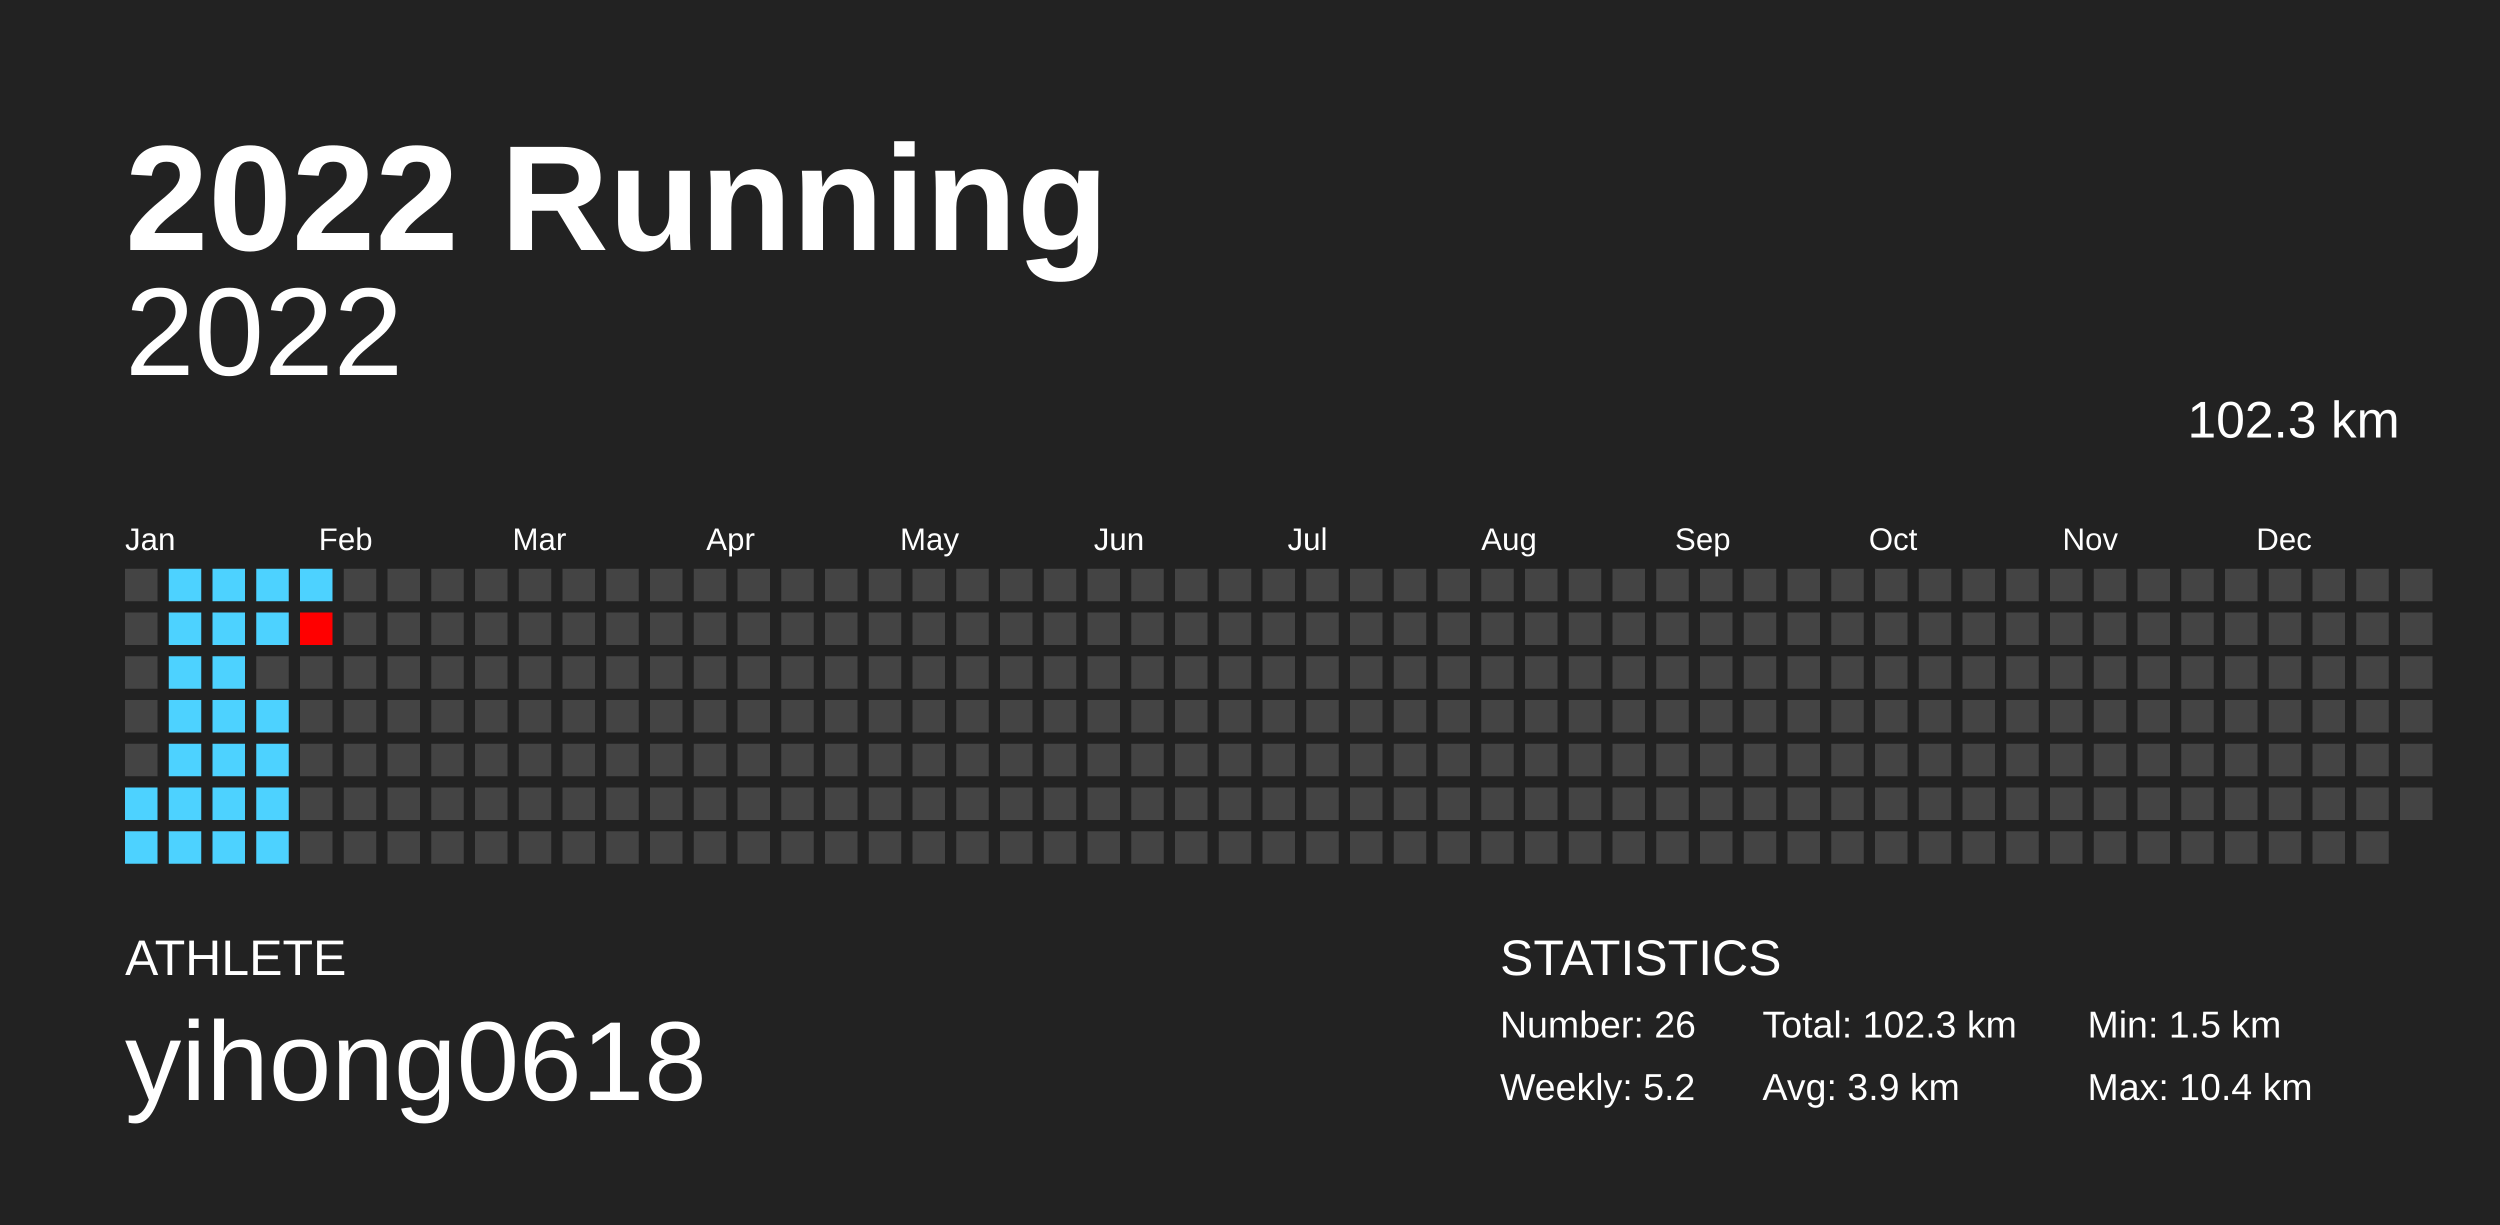
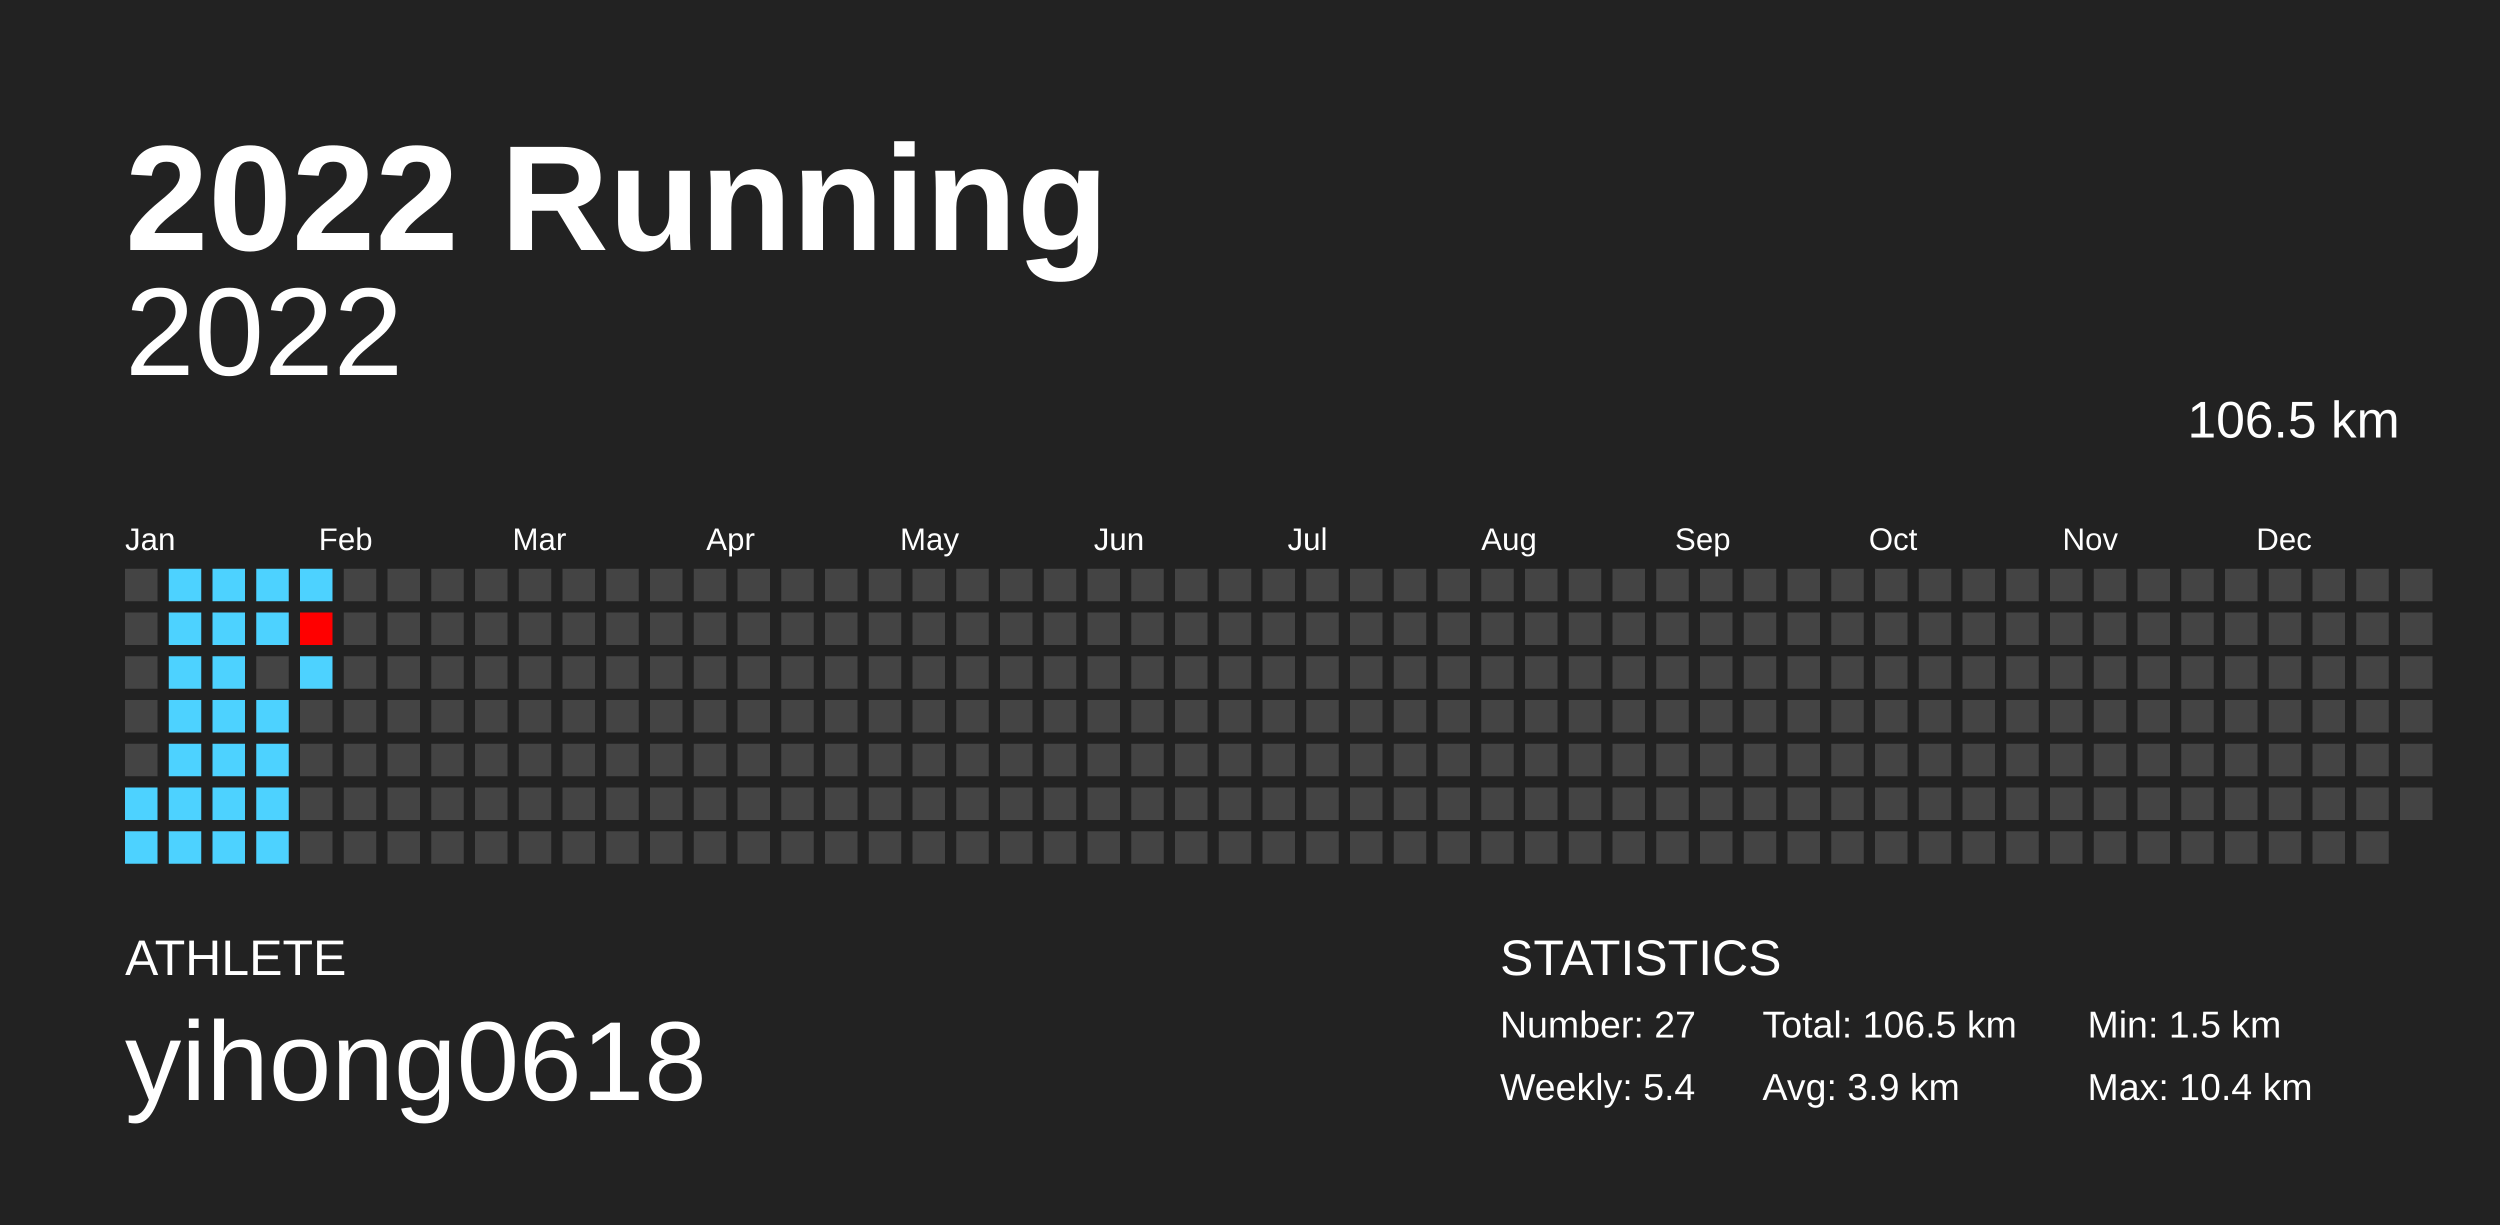
<svg xmlns="http://www.w3.org/2000/svg" baseProfile="full" height="98mm" version="1.1" viewBox="0,0,200,98" width="200mm">
  <defs />
  <rect fill="#222222" height="98" width="200" x="0" y="0" />
  <text fill="#FFFFFF" style="font-size:12px; font-family:Arial; font-weight:bold;" x="10" y="20">2022 Running</text>
  <text fill="#FFFFFF" style="font-size:4px; font-family:Arial" x="10" y="78">ATHLETE</text>
  <text fill="#FFFFFF" style="font-size:9px; font-family:Arial" x="10" y="88">yihong0618</text>
  <text fill="#FFFFFF" style="font-size:4px; font-family:Arial" x="120" y="78">STATISTICS</text>
-   <text fill="#FFFFFF" style="font-size:3px; font-family:Arial" x="120" y="83">Number: 26</text>
-   <text fill="#FFFFFF" style="font-size:3px; font-family:Arial" x="120" y="88">Weekly: 5.2</text>
-   <text fill="#FFFFFF" style="font-size:3px; font-family:Arial" x="141" y="83">Total: 102.3 km</text>
+   <text fill="#FFFFFF" style="font-size:3px; font-family:Arial" x="120" y="83">Number: 27</text>
+   <text fill="#FFFFFF" style="font-size:3px; font-family:Arial" x="120" y="88">Weekly: 5.4</text>
+   <text fill="#FFFFFF" style="font-size:3px; font-family:Arial" x="141" y="83">Total: 106.5 km</text>
  <text fill="#FFFFFF" style="font-size:3px; font-family:Arial" x="141" y="88">Avg: 3.9 km</text>
  <text fill="#FFFFFF" style="font-size:3px; font-family:Arial" x="167" y="83">Min: 1.5 km</text>
  <text fill="#FFFFFF" style="font-size:3px; font-family:Arial" x="167" y="88">Max: 10.4 km</text>
  <text alignment-baseline="hanging" fill="#FFFFFF" style="font-size:10.0px; font-family:Arial;" x="10" y="30">2022</text>
-   <text alignment-baseline="hanging" fill="#FFFFFF" style="font-size:4.125px; font-family:Arial;" x="175" y="35">102.3 km</text>
+   <text alignment-baseline="hanging" fill="#FFFFFF" style="font-size:4.125px; font-family:Arial;" x="175" y="35">106.5 km</text>
  <text fill="#FFFFFF" style="font-size:2.5px; font-family:Arial" x="10.0" y="44">Jan</text>
  <text fill="#FFFFFF" style="font-size:2.5px; font-family:Arial" x="25.5" y="44">Feb</text>
  <text fill="#FFFFFF" style="font-size:2.5px; font-family:Arial" x="41.0" y="44">Mar</text>
  <text fill="#FFFFFF" style="font-size:2.5px; font-family:Arial" x="56.5" y="44">Apr</text>
  <text fill="#FFFFFF" style="font-size:2.5px; font-family:Arial" x="72.0" y="44">May</text>
  <text fill="#FFFFFF" style="font-size:2.5px; font-family:Arial" x="87.5" y="44">Jun</text>
  <text fill="#FFFFFF" style="font-size:2.5px; font-family:Arial" x="103.0" y="44">Jul</text>
  <text fill="#FFFFFF" style="font-size:2.5px; font-family:Arial" x="118.5" y="44">Aug</text>
  <text fill="#FFFFFF" style="font-size:2.5px; font-family:Arial" x="134.0" y="44">Sep</text>
  <text fill="#FFFFFF" style="font-size:2.5px; font-family:Arial" x="149.5" y="44">Oct</text>
  <text fill="#FFFFFF" style="font-size:2.5px; font-family:Arial" x="165.0" y="44">Nov</text>
  <text fill="#FFFFFF" style="font-size:2.5px; font-family:Arial" x="180.5" y="44">Dec</text>
  <rect fill="#444444" height="2.6" width="2.6" x="10.0" y="45.5" />
  <rect fill="#444444" height="2.6" width="2.6" x="10.0" y="49.0" />
  <rect fill="#444444" height="2.6" width="2.6" x="10.0" y="52.5" />
  <rect fill="#444444" height="2.6" width="2.6" x="10.0" y="56.0" />
  <rect fill="#444444" height="2.6" width="2.6" x="10.0" y="59.5" />
  <rect fill="#4dd2ff" height="2.6" width="2.6" x="10.0" y="63.0" />
  <rect fill="#4dd2ff" height="2.6" width="2.6" x="10.0" y="66.5" />
  <rect fill="#4dd2ff" height="2.6" width="2.6" x="13.5" y="45.5" />
  <rect fill="#4dd2ff" height="2.6" width="2.6" x="13.5" y="49.0" />
  <rect fill="#4dd2ff" height="2.6" width="2.6" x="13.5" y="52.5" />
  <rect fill="#4dd2ff" height="2.6" width="2.6" x="13.5" y="56.0" />
  <rect fill="#4dd2ff" height="2.6" width="2.6" x="13.5" y="59.5" />
  <rect fill="#4dd2ff" height="2.6" width="2.6" x="13.5" y="63.0" />
  <rect fill="#4dd2ff" height="2.6" width="2.6" x="13.5" y="66.5" />
  <rect fill="#4dd2ff" height="2.6" width="2.6" x="17.0" y="45.5" />
  <rect fill="#4dd2ff" height="2.6" width="2.6" x="17.0" y="49.0" />
  <rect fill="#4dd2ff" height="2.6" width="2.6" x="17.0" y="52.5" />
  <rect fill="#4dd2ff" height="2.6" width="2.6" x="17.0" y="56.0" />
  <rect fill="#4dd2ff" height="2.6" width="2.6" x="17.0" y="59.5" />
  <rect fill="#4dd2ff" height="2.6" width="2.6" x="17.0" y="63.0" />
  <rect fill="#4dd2ff" height="2.6" width="2.6" x="17.0" y="66.5" />
  <rect fill="#4dd2ff" height="2.6" width="2.6" x="20.5" y="45.5" />
  <rect fill="#4dd2ff" height="2.6" width="2.6" x="20.5" y="49.0" />
  <rect fill="#444444" height="2.6" width="2.6" x="20.5" y="52.5" />
  <rect fill="#4dd2ff" height="2.6" width="2.6" x="20.5" y="56.0" />
  <rect fill="#4dd2ff" height="2.6" width="2.6" x="20.5" y="59.5" />
  <rect fill="#4dd2ff" height="2.6" width="2.6" x="20.5" y="63.0" />
  <rect fill="#4dd2ff" height="2.6" width="2.6" x="20.5" y="66.5" />
  <rect fill="#4dd2ff" height="2.6" width="2.6" x="24.0" y="45.5" />
  <rect fill="#ff0000" height="2.6" width="2.6" x="24.0" y="49.0" />
-   <rect fill="#444444" height="2.6" width="2.6" x="24.0" y="52.5" />
+   <rect fill="#4dd2ff" height="2.6" width="2.6" x="24.0" y="52.5" />
  <rect fill="#444444" height="2.6" width="2.6" x="24.0" y="56.0" />
  <rect fill="#444444" height="2.6" width="2.6" x="24.0" y="59.5" />
  <rect fill="#444444" height="2.6" width="2.6" x="24.0" y="63.0" />
  <rect fill="#444444" height="2.6" width="2.6" x="24.0" y="66.5" />
  <rect fill="#444444" height="2.6" width="2.6" x="27.5" y="45.5" />
  <rect fill="#444444" height="2.6" width="2.6" x="27.5" y="49.0" />
  <rect fill="#444444" height="2.6" width="2.6" x="27.5" y="52.5" />
  <rect fill="#444444" height="2.6" width="2.6" x="27.5" y="56.0" />
  <rect fill="#444444" height="2.6" width="2.6" x="27.5" y="59.5" />
  <rect fill="#444444" height="2.6" width="2.6" x="27.5" y="63.0" />
  <rect fill="#444444" height="2.6" width="2.6" x="27.5" y="66.5" />
  <rect fill="#444444" height="2.6" width="2.6" x="31.0" y="45.5" />
  <rect fill="#444444" height="2.6" width="2.6" x="31.0" y="49.0" />
  <rect fill="#444444" height="2.6" width="2.6" x="31.0" y="52.5" />
  <rect fill="#444444" height="2.6" width="2.6" x="31.0" y="56.0" />
  <rect fill="#444444" height="2.6" width="2.6" x="31.0" y="59.5" />
  <rect fill="#444444" height="2.6" width="2.6" x="31.0" y="63.0" />
  <rect fill="#444444" height="2.6" width="2.6" x="31.0" y="66.5" />
  <rect fill="#444444" height="2.6" width="2.6" x="34.5" y="45.5" />
  <rect fill="#444444" height="2.6" width="2.6" x="34.5" y="49.0" />
  <rect fill="#444444" height="2.6" width="2.6" x="34.5" y="52.5" />
  <rect fill="#444444" height="2.6" width="2.6" x="34.5" y="56.0" />
  <rect fill="#444444" height="2.6" width="2.6" x="34.5" y="59.5" />
  <rect fill="#444444" height="2.6" width="2.6" x="34.5" y="63.0" />
  <rect fill="#444444" height="2.6" width="2.6" x="34.5" y="66.5" />
  <rect fill="#444444" height="2.6" width="2.6" x="38.0" y="45.5" />
  <rect fill="#444444" height="2.6" width="2.6" x="38.0" y="49.0" />
  <rect fill="#444444" height="2.6" width="2.6" x="38.0" y="52.5" />
  <rect fill="#444444" height="2.6" width="2.6" x="38.0" y="56.0" />
  <rect fill="#444444" height="2.6" width="2.6" x="38.0" y="59.5" />
  <rect fill="#444444" height="2.6" width="2.6" x="38.0" y="63.0" />
  <rect fill="#444444" height="2.6" width="2.6" x="38.0" y="66.5" />
  <rect fill="#444444" height="2.6" width="2.6" x="41.5" y="45.5" />
  <rect fill="#444444" height="2.6" width="2.6" x="41.5" y="49.0" />
  <rect fill="#444444" height="2.6" width="2.6" x="41.5" y="52.5" />
  <rect fill="#444444" height="2.6" width="2.6" x="41.5" y="56.0" />
  <rect fill="#444444" height="2.6" width="2.6" x="41.5" y="59.5" />
  <rect fill="#444444" height="2.6" width="2.6" x="41.5" y="63.0" />
  <rect fill="#444444" height="2.6" width="2.6" x="41.5" y="66.5" />
  <rect fill="#444444" height="2.6" width="2.6" x="45.0" y="45.5" />
  <rect fill="#444444" height="2.6" width="2.6" x="45.0" y="49.0" />
  <rect fill="#444444" height="2.6" width="2.6" x="45.0" y="52.5" />
  <rect fill="#444444" height="2.6" width="2.6" x="45.0" y="56.0" />
  <rect fill="#444444" height="2.6" width="2.6" x="45.0" y="59.5" />
  <rect fill="#444444" height="2.6" width="2.6" x="45.0" y="63.0" />
  <rect fill="#444444" height="2.6" width="2.6" x="45.0" y="66.5" />
  <rect fill="#444444" height="2.6" width="2.6" x="48.5" y="45.5" />
  <rect fill="#444444" height="2.6" width="2.6" x="48.5" y="49.0" />
  <rect fill="#444444" height="2.6" width="2.6" x="48.5" y="52.5" />
  <rect fill="#444444" height="2.6" width="2.6" x="48.5" y="56.0" />
  <rect fill="#444444" height="2.6" width="2.6" x="48.5" y="59.5" />
  <rect fill="#444444" height="2.6" width="2.6" x="48.5" y="63.0" />
  <rect fill="#444444" height="2.6" width="2.6" x="48.5" y="66.5" />
  <rect fill="#444444" height="2.6" width="2.6" x="52.0" y="45.5" />
  <rect fill="#444444" height="2.6" width="2.6" x="52.0" y="49.0" />
  <rect fill="#444444" height="2.6" width="2.6" x="52.0" y="52.5" />
  <rect fill="#444444" height="2.6" width="2.6" x="52.0" y="56.0" />
  <rect fill="#444444" height="2.6" width="2.6" x="52.0" y="59.5" />
  <rect fill="#444444" height="2.6" width="2.6" x="52.0" y="63.0" />
  <rect fill="#444444" height="2.6" width="2.6" x="52.0" y="66.5" />
  <rect fill="#444444" height="2.6" width="2.6" x="55.5" y="45.5" />
  <rect fill="#444444" height="2.6" width="2.6" x="55.5" y="49.0" />
  <rect fill="#444444" height="2.6" width="2.6" x="55.5" y="52.5" />
  <rect fill="#444444" height="2.6" width="2.6" x="55.5" y="56.0" />
  <rect fill="#444444" height="2.6" width="2.6" x="55.5" y="59.5" />
  <rect fill="#444444" height="2.6" width="2.6" x="55.5" y="63.0" />
  <rect fill="#444444" height="2.6" width="2.6" x="55.5" y="66.5" />
  <rect fill="#444444" height="2.6" width="2.6" x="59.0" y="45.5" />
  <rect fill="#444444" height="2.6" width="2.6" x="59.0" y="49.0" />
  <rect fill="#444444" height="2.6" width="2.6" x="59.0" y="52.5" />
  <rect fill="#444444" height="2.6" width="2.6" x="59.0" y="56.0" />
  <rect fill="#444444" height="2.6" width="2.6" x="59.0" y="59.5" />
  <rect fill="#444444" height="2.6" width="2.6" x="59.0" y="63.0" />
  <rect fill="#444444" height="2.6" width="2.6" x="59.0" y="66.5" />
  <rect fill="#444444" height="2.6" width="2.6" x="62.5" y="45.5" />
  <rect fill="#444444" height="2.6" width="2.6" x="62.5" y="49.0" />
  <rect fill="#444444" height="2.6" width="2.6" x="62.5" y="52.5" />
  <rect fill="#444444" height="2.6" width="2.6" x="62.5" y="56.0" />
  <rect fill="#444444" height="2.6" width="2.6" x="62.5" y="59.5" />
  <rect fill="#444444" height="2.6" width="2.6" x="62.5" y="63.0" />
  <rect fill="#444444" height="2.6" width="2.6" x="62.5" y="66.5" />
  <rect fill="#444444" height="2.6" width="2.6" x="66.0" y="45.5" />
  <rect fill="#444444" height="2.6" width="2.6" x="66.0" y="49.0" />
  <rect fill="#444444" height="2.6" width="2.6" x="66.0" y="52.5" />
  <rect fill="#444444" height="2.6" width="2.6" x="66.0" y="56.0" />
  <rect fill="#444444" height="2.6" width="2.6" x="66.0" y="59.5" />
  <rect fill="#444444" height="2.6" width="2.6" x="66.0" y="63.0" />
  <rect fill="#444444" height="2.6" width="2.6" x="66.0" y="66.5" />
  <rect fill="#444444" height="2.6" width="2.6" x="69.5" y="45.5" />
  <rect fill="#444444" height="2.6" width="2.6" x="69.5" y="49.0" />
  <rect fill="#444444" height="2.6" width="2.6" x="69.5" y="52.5" />
  <rect fill="#444444" height="2.6" width="2.6" x="69.5" y="56.0" />
  <rect fill="#444444" height="2.6" width="2.6" x="69.5" y="59.5" />
  <rect fill="#444444" height="2.6" width="2.6" x="69.5" y="63.0" />
  <rect fill="#444444" height="2.6" width="2.6" x="69.5" y="66.5" />
  <rect fill="#444444" height="2.6" width="2.6" x="73.0" y="45.5" />
  <rect fill="#444444" height="2.6" width="2.6" x="73.0" y="49.0" />
  <rect fill="#444444" height="2.6" width="2.6" x="73.0" y="52.5" />
  <rect fill="#444444" height="2.6" width="2.6" x="73.0" y="56.0" />
  <rect fill="#444444" height="2.6" width="2.6" x="73.0" y="59.5" />
  <rect fill="#444444" height="2.6" width="2.6" x="73.0" y="63.0" />
  <rect fill="#444444" height="2.6" width="2.6" x="73.0" y="66.5" />
  <rect fill="#444444" height="2.6" width="2.6" x="76.5" y="45.5" />
  <rect fill="#444444" height="2.6" width="2.6" x="76.5" y="49.0" />
  <rect fill="#444444" height="2.6" width="2.6" x="76.5" y="52.5" />
  <rect fill="#444444" height="2.6" width="2.6" x="76.5" y="56.0" />
  <rect fill="#444444" height="2.6" width="2.6" x="76.5" y="59.5" />
  <rect fill="#444444" height="2.6" width="2.6" x="76.5" y="63.0" />
  <rect fill="#444444" height="2.6" width="2.6" x="76.5" y="66.5" />
  <rect fill="#444444" height="2.6" width="2.6" x="80.0" y="45.5" />
  <rect fill="#444444" height="2.6" width="2.6" x="80.0" y="49.0" />
  <rect fill="#444444" height="2.6" width="2.6" x="80.0" y="52.5" />
  <rect fill="#444444" height="2.6" width="2.6" x="80.0" y="56.0" />
  <rect fill="#444444" height="2.6" width="2.6" x="80.0" y="59.5" />
  <rect fill="#444444" height="2.6" width="2.6" x="80.0" y="63.0" />
  <rect fill="#444444" height="2.6" width="2.6" x="80.0" y="66.5" />
  <rect fill="#444444" height="2.6" width="2.6" x="83.5" y="45.5" />
  <rect fill="#444444" height="2.6" width="2.6" x="83.5" y="49.0" />
  <rect fill="#444444" height="2.6" width="2.6" x="83.5" y="52.5" />
  <rect fill="#444444" height="2.6" width="2.6" x="83.5" y="56.0" />
  <rect fill="#444444" height="2.6" width="2.6" x="83.5" y="59.5" />
  <rect fill="#444444" height="2.6" width="2.6" x="83.5" y="63.0" />
  <rect fill="#444444" height="2.6" width="2.6" x="83.5" y="66.5" />
  <rect fill="#444444" height="2.6" width="2.6" x="87.0" y="45.5" />
  <rect fill="#444444" height="2.6" width="2.6" x="87.0" y="49.0" />
  <rect fill="#444444" height="2.6" width="2.6" x="87.0" y="52.5" />
  <rect fill="#444444" height="2.6" width="2.6" x="87.0" y="56.0" />
  <rect fill="#444444" height="2.6" width="2.6" x="87.0" y="59.5" />
  <rect fill="#444444" height="2.6" width="2.6" x="87.0" y="63.0" />
  <rect fill="#444444" height="2.6" width="2.6" x="87.0" y="66.5" />
  <rect fill="#444444" height="2.6" width="2.6" x="90.5" y="45.5" />
  <rect fill="#444444" height="2.6" width="2.6" x="90.5" y="49.0" />
  <rect fill="#444444" height="2.6" width="2.6" x="90.5" y="52.5" />
  <rect fill="#444444" height="2.6" width="2.6" x="90.5" y="56.0" />
  <rect fill="#444444" height="2.6" width="2.6" x="90.5" y="59.5" />
  <rect fill="#444444" height="2.6" width="2.6" x="90.5" y="63.0" />
  <rect fill="#444444" height="2.6" width="2.6" x="90.5" y="66.5" />
  <rect fill="#444444" height="2.6" width="2.6" x="94.0" y="45.5" />
  <rect fill="#444444" height="2.6" width="2.6" x="94.0" y="49.0" />
  <rect fill="#444444" height="2.6" width="2.6" x="94.0" y="52.5" />
  <rect fill="#444444" height="2.6" width="2.6" x="94.0" y="56.0" />
  <rect fill="#444444" height="2.6" width="2.6" x="94.0" y="59.5" />
  <rect fill="#444444" height="2.6" width="2.6" x="94.0" y="63.0" />
  <rect fill="#444444" height="2.6" width="2.6" x="94.0" y="66.5" />
  <rect fill="#444444" height="2.6" width="2.6" x="97.5" y="45.5" />
  <rect fill="#444444" height="2.6" width="2.6" x="97.5" y="49.0" />
  <rect fill="#444444" height="2.6" width="2.6" x="97.5" y="52.5" />
  <rect fill="#444444" height="2.6" width="2.6" x="97.5" y="56.0" />
  <rect fill="#444444" height="2.6" width="2.6" x="97.5" y="59.5" />
  <rect fill="#444444" height="2.6" width="2.6" x="97.5" y="63.0" />
  <rect fill="#444444" height="2.6" width="2.6" x="97.5" y="66.5" />
  <rect fill="#444444" height="2.6" width="2.6" x="101.0" y="45.5" />
  <rect fill="#444444" height="2.6" width="2.6" x="101.0" y="49.0" />
  <rect fill="#444444" height="2.6" width="2.6" x="101.0" y="52.5" />
  <rect fill="#444444" height="2.6" width="2.6" x="101.0" y="56.0" />
  <rect fill="#444444" height="2.6" width="2.6" x="101.0" y="59.5" />
  <rect fill="#444444" height="2.6" width="2.6" x="101.0" y="63.0" />
  <rect fill="#444444" height="2.6" width="2.6" x="101.0" y="66.5" />
  <rect fill="#444444" height="2.6" width="2.6" x="104.5" y="45.5" />
  <rect fill="#444444" height="2.6" width="2.6" x="104.5" y="49.0" />
  <rect fill="#444444" height="2.6" width="2.6" x="104.5" y="52.5" />
  <rect fill="#444444" height="2.6" width="2.6" x="104.5" y="56.0" />
  <rect fill="#444444" height="2.6" width="2.6" x="104.5" y="59.5" />
  <rect fill="#444444" height="2.6" width="2.6" x="104.5" y="63.0" />
  <rect fill="#444444" height="2.6" width="2.6" x="104.5" y="66.5" />
  <rect fill="#444444" height="2.6" width="2.6" x="108.0" y="45.5" />
  <rect fill="#444444" height="2.6" width="2.6" x="108.0" y="49.0" />
  <rect fill="#444444" height="2.6" width="2.6" x="108.0" y="52.5" />
  <rect fill="#444444" height="2.6" width="2.6" x="108.0" y="56.0" />
  <rect fill="#444444" height="2.6" width="2.6" x="108.0" y="59.5" />
  <rect fill="#444444" height="2.6" width="2.6" x="108.0" y="63.0" />
  <rect fill="#444444" height="2.6" width="2.6" x="108.0" y="66.5" />
  <rect fill="#444444" height="2.6" width="2.6" x="111.5" y="45.5" />
  <rect fill="#444444" height="2.6" width="2.6" x="111.5" y="49.0" />
  <rect fill="#444444" height="2.6" width="2.6" x="111.5" y="52.5" />
  <rect fill="#444444" height="2.6" width="2.6" x="111.5" y="56.0" />
  <rect fill="#444444" height="2.6" width="2.6" x="111.5" y="59.5" />
  <rect fill="#444444" height="2.6" width="2.6" x="111.5" y="63.0" />
  <rect fill="#444444" height="2.6" width="2.6" x="111.5" y="66.5" />
  <rect fill="#444444" height="2.6" width="2.6" x="115.0" y="45.5" />
  <rect fill="#444444" height="2.6" width="2.6" x="115.0" y="49.0" />
  <rect fill="#444444" height="2.6" width="2.6" x="115.0" y="52.5" />
  <rect fill="#444444" height="2.6" width="2.6" x="115.0" y="56.0" />
  <rect fill="#444444" height="2.6" width="2.6" x="115.0" y="59.5" />
  <rect fill="#444444" height="2.6" width="2.6" x="115.0" y="63.0" />
  <rect fill="#444444" height="2.6" width="2.6" x="115.0" y="66.5" />
  <rect fill="#444444" height="2.6" width="2.6" x="118.5" y="45.5" />
  <rect fill="#444444" height="2.6" width="2.6" x="118.5" y="49.0" />
  <rect fill="#444444" height="2.6" width="2.6" x="118.5" y="52.5" />
  <rect fill="#444444" height="2.6" width="2.6" x="118.5" y="56.0" />
  <rect fill="#444444" height="2.6" width="2.6" x="118.5" y="59.5" />
  <rect fill="#444444" height="2.6" width="2.6" x="118.5" y="63.0" />
  <rect fill="#444444" height="2.6" width="2.6" x="118.5" y="66.5" />
  <rect fill="#444444" height="2.6" width="2.6" x="122.0" y="45.5" />
  <rect fill="#444444" height="2.6" width="2.6" x="122.0" y="49.0" />
  <rect fill="#444444" height="2.6" width="2.6" x="122.0" y="52.5" />
  <rect fill="#444444" height="2.6" width="2.6" x="122.0" y="56.0" />
  <rect fill="#444444" height="2.6" width="2.6" x="122.0" y="59.5" />
  <rect fill="#444444" height="2.6" width="2.6" x="122.0" y="63.0" />
  <rect fill="#444444" height="2.6" width="2.6" x="122.0" y="66.5" />
  <rect fill="#444444" height="2.6" width="2.6" x="125.5" y="45.5" />
  <rect fill="#444444" height="2.6" width="2.6" x="125.5" y="49.0" />
  <rect fill="#444444" height="2.6" width="2.6" x="125.5" y="52.5" />
  <rect fill="#444444" height="2.6" width="2.6" x="125.5" y="56.0" />
  <rect fill="#444444" height="2.6" width="2.6" x="125.5" y="59.5" />
  <rect fill="#444444" height="2.6" width="2.6" x="125.5" y="63.0" />
  <rect fill="#444444" height="2.6" width="2.6" x="125.5" y="66.5" />
  <rect fill="#444444" height="2.6" width="2.6" x="129.0" y="45.5" />
  <rect fill="#444444" height="2.6" width="2.6" x="129.0" y="49.0" />
  <rect fill="#444444" height="2.6" width="2.6" x="129.0" y="52.5" />
  <rect fill="#444444" height="2.6" width="2.6" x="129.0" y="56.0" />
  <rect fill="#444444" height="2.6" width="2.6" x="129.0" y="59.5" />
  <rect fill="#444444" height="2.6" width="2.6" x="129.0" y="63.0" />
  <rect fill="#444444" height="2.6" width="2.6" x="129.0" y="66.5" />
  <rect fill="#444444" height="2.6" width="2.6" x="132.5" y="45.5" />
  <rect fill="#444444" height="2.6" width="2.6" x="132.5" y="49.0" />
  <rect fill="#444444" height="2.6" width="2.6" x="132.5" y="52.5" />
  <rect fill="#444444" height="2.6" width="2.6" x="132.5" y="56.0" />
  <rect fill="#444444" height="2.6" width="2.6" x="132.5" y="59.5" />
  <rect fill="#444444" height="2.6" width="2.6" x="132.5" y="63.0" />
  <rect fill="#444444" height="2.6" width="2.6" x="132.5" y="66.5" />
  <rect fill="#444444" height="2.6" width="2.6" x="136.0" y="45.5" />
  <rect fill="#444444" height="2.6" width="2.6" x="136.0" y="49.0" />
  <rect fill="#444444" height="2.6" width="2.6" x="136.0" y="52.5" />
  <rect fill="#444444" height="2.6" width="2.6" x="136.0" y="56.0" />
  <rect fill="#444444" height="2.6" width="2.6" x="136.0" y="59.5" />
  <rect fill="#444444" height="2.6" width="2.6" x="136.0" y="63.0" />
  <rect fill="#444444" height="2.6" width="2.6" x="136.0" y="66.5" />
  <rect fill="#444444" height="2.6" width="2.6" x="139.5" y="45.5" />
  <rect fill="#444444" height="2.6" width="2.6" x="139.5" y="49.0" />
  <rect fill="#444444" height="2.6" width="2.6" x="139.5" y="52.5" />
  <rect fill="#444444" height="2.6" width="2.6" x="139.5" y="56.0" />
  <rect fill="#444444" height="2.6" width="2.6" x="139.5" y="59.5" />
  <rect fill="#444444" height="2.6" width="2.6" x="139.5" y="63.0" />
  <rect fill="#444444" height="2.6" width="2.6" x="139.5" y="66.5" />
  <rect fill="#444444" height="2.6" width="2.6" x="143.0" y="45.5" />
  <rect fill="#444444" height="2.6" width="2.6" x="143.0" y="49.0" />
  <rect fill="#444444" height="2.6" width="2.6" x="143.0" y="52.5" />
  <rect fill="#444444" height="2.6" width="2.6" x="143.0" y="56.0" />
  <rect fill="#444444" height="2.6" width="2.6" x="143.0" y="59.5" />
  <rect fill="#444444" height="2.6" width="2.6" x="143.0" y="63.0" />
  <rect fill="#444444" height="2.6" width="2.6" x="143.0" y="66.5" />
  <rect fill="#444444" height="2.6" width="2.6" x="146.5" y="45.5" />
  <rect fill="#444444" height="2.6" width="2.6" x="146.5" y="49.0" />
  <rect fill="#444444" height="2.6" width="2.6" x="146.5" y="52.5" />
  <rect fill="#444444" height="2.6" width="2.6" x="146.5" y="56.0" />
  <rect fill="#444444" height="2.6" width="2.6" x="146.5" y="59.5" />
  <rect fill="#444444" height="2.6" width="2.6" x="146.5" y="63.0" />
  <rect fill="#444444" height="2.6" width="2.6" x="146.5" y="66.5" />
  <rect fill="#444444" height="2.6" width="2.6" x="150.0" y="45.5" />
  <rect fill="#444444" height="2.6" width="2.6" x="150.0" y="49.0" />
  <rect fill="#444444" height="2.6" width="2.6" x="150.0" y="52.5" />
  <rect fill="#444444" height="2.6" width="2.6" x="150.0" y="56.0" />
  <rect fill="#444444" height="2.6" width="2.6" x="150.0" y="59.5" />
  <rect fill="#444444" height="2.6" width="2.6" x="150.0" y="63.0" />
  <rect fill="#444444" height="2.6" width="2.6" x="150.0" y="66.5" />
  <rect fill="#444444" height="2.6" width="2.6" x="153.5" y="45.5" />
  <rect fill="#444444" height="2.6" width="2.6" x="153.5" y="49.0" />
  <rect fill="#444444" height="2.6" width="2.6" x="153.5" y="52.5" />
  <rect fill="#444444" height="2.6" width="2.6" x="153.5" y="56.0" />
  <rect fill="#444444" height="2.6" width="2.6" x="153.5" y="59.5" />
  <rect fill="#444444" height="2.6" width="2.6" x="153.5" y="63.0" />
  <rect fill="#444444" height="2.6" width="2.6" x="153.5" y="66.5" />
  <rect fill="#444444" height="2.6" width="2.6" x="157.0" y="45.5" />
  <rect fill="#444444" height="2.6" width="2.6" x="157.0" y="49.0" />
  <rect fill="#444444" height="2.6" width="2.6" x="157.0" y="52.5" />
  <rect fill="#444444" height="2.6" width="2.6" x="157.0" y="56.0" />
  <rect fill="#444444" height="2.6" width="2.6" x="157.0" y="59.5" />
  <rect fill="#444444" height="2.6" width="2.6" x="157.0" y="63.0" />
  <rect fill="#444444" height="2.6" width="2.6" x="157.0" y="66.5" />
  <rect fill="#444444" height="2.6" width="2.6" x="160.5" y="45.5" />
  <rect fill="#444444" height="2.6" width="2.6" x="160.5" y="49.0" />
  <rect fill="#444444" height="2.6" width="2.6" x="160.5" y="52.5" />
  <rect fill="#444444" height="2.6" width="2.6" x="160.5" y="56.0" />
  <rect fill="#444444" height="2.6" width="2.6" x="160.5" y="59.5" />
  <rect fill="#444444" height="2.6" width="2.6" x="160.5" y="63.0" />
  <rect fill="#444444" height="2.6" width="2.6" x="160.5" y="66.5" />
  <rect fill="#444444" height="2.6" width="2.6" x="164.0" y="45.5" />
  <rect fill="#444444" height="2.6" width="2.6" x="164.0" y="49.0" />
  <rect fill="#444444" height="2.6" width="2.6" x="164.0" y="52.5" />
  <rect fill="#444444" height="2.6" width="2.6" x="164.0" y="56.0" />
  <rect fill="#444444" height="2.6" width="2.6" x="164.0" y="59.5" />
  <rect fill="#444444" height="2.6" width="2.6" x="164.0" y="63.0" />
  <rect fill="#444444" height="2.6" width="2.6" x="164.0" y="66.5" />
  <rect fill="#444444" height="2.6" width="2.6" x="167.5" y="45.5" />
  <rect fill="#444444" height="2.6" width="2.6" x="167.5" y="49.0" />
  <rect fill="#444444" height="2.6" width="2.6" x="167.5" y="52.5" />
  <rect fill="#444444" height="2.6" width="2.6" x="167.5" y="56.0" />
  <rect fill="#444444" height="2.6" width="2.6" x="167.5" y="59.5" />
  <rect fill="#444444" height="2.6" width="2.6" x="167.5" y="63.0" />
  <rect fill="#444444" height="2.6" width="2.6" x="167.5" y="66.5" />
  <rect fill="#444444" height="2.6" width="2.6" x="171.0" y="45.5" />
  <rect fill="#444444" height="2.6" width="2.6" x="171.0" y="49.0" />
  <rect fill="#444444" height="2.6" width="2.6" x="171.0" y="52.5" />
  <rect fill="#444444" height="2.6" width="2.6" x="171.0" y="56.0" />
  <rect fill="#444444" height="2.6" width="2.6" x="171.0" y="59.5" />
  <rect fill="#444444" height="2.6" width="2.6" x="171.0" y="63.0" />
  <rect fill="#444444" height="2.6" width="2.6" x="171.0" y="66.5" />
  <rect fill="#444444" height="2.6" width="2.6" x="174.5" y="45.5" />
  <rect fill="#444444" height="2.6" width="2.6" x="174.5" y="49.0" />
  <rect fill="#444444" height="2.6" width="2.6" x="174.5" y="52.5" />
  <rect fill="#444444" height="2.6" width="2.6" x="174.5" y="56.0" />
  <rect fill="#444444" height="2.6" width="2.6" x="174.5" y="59.5" />
  <rect fill="#444444" height="2.6" width="2.6" x="174.5" y="63.0" />
  <rect fill="#444444" height="2.6" width="2.6" x="174.5" y="66.5" />
  <rect fill="#444444" height="2.6" width="2.6" x="178.0" y="45.5" />
  <rect fill="#444444" height="2.6" width="2.6" x="178.0" y="49.0" />
  <rect fill="#444444" height="2.6" width="2.6" x="178.0" y="52.5" />
  <rect fill="#444444" height="2.6" width="2.6" x="178.0" y="56.0" />
  <rect fill="#444444" height="2.6" width="2.6" x="178.0" y="59.5" />
  <rect fill="#444444" height="2.6" width="2.6" x="178.0" y="63.0" />
  <rect fill="#444444" height="2.6" width="2.6" x="178.0" y="66.5" />
  <rect fill="#444444" height="2.6" width="2.6" x="181.5" y="45.5" />
  <rect fill="#444444" height="2.6" width="2.6" x="181.5" y="49.0" />
  <rect fill="#444444" height="2.6" width="2.6" x="181.5" y="52.5" />
  <rect fill="#444444" height="2.6" width="2.6" x="181.5" y="56.0" />
  <rect fill="#444444" height="2.6" width="2.6" x="181.5" y="59.5" />
  <rect fill="#444444" height="2.6" width="2.6" x="181.5" y="63.0" />
  <rect fill="#444444" height="2.6" width="2.6" x="181.5" y="66.5" />
  <rect fill="#444444" height="2.6" width="2.6" x="185.0" y="45.5" />
  <rect fill="#444444" height="2.6" width="2.6" x="185.0" y="49.0" />
  <rect fill="#444444" height="2.6" width="2.6" x="185.0" y="52.5" />
  <rect fill="#444444" height="2.6" width="2.6" x="185.0" y="56.0" />
  <rect fill="#444444" height="2.6" width="2.6" x="185.0" y="59.5" />
  <rect fill="#444444" height="2.6" width="2.6" x="185.0" y="63.0" />
  <rect fill="#444444" height="2.6" width="2.6" x="185.0" y="66.5" />
  <rect fill="#444444" height="2.6" width="2.6" x="188.5" y="45.5" />
  <rect fill="#444444" height="2.6" width="2.6" x="188.5" y="49.0" />
  <rect fill="#444444" height="2.6" width="2.6" x="188.5" y="52.5" />
  <rect fill="#444444" height="2.6" width="2.6" x="188.5" y="56.0" />
  <rect fill="#444444" height="2.6" width="2.6" x="188.5" y="59.5" />
  <rect fill="#444444" height="2.6" width="2.6" x="188.5" y="63.0" />
  <rect fill="#444444" height="2.6" width="2.6" x="188.5" y="66.5" />
  <rect fill="#444444" height="2.6" width="2.6" x="192.0" y="45.5" />
  <rect fill="#444444" height="2.6" width="2.6" x="192.0" y="49.0" />
  <rect fill="#444444" height="2.6" width="2.6" x="192.0" y="52.5" />
  <rect fill="#444444" height="2.6" width="2.6" x="192.0" y="56.0" />
  <rect fill="#444444" height="2.6" width="2.6" x="192.0" y="59.5" />
  <rect fill="#444444" height="2.6" width="2.6" x="192.0" y="63.0" />
</svg>
